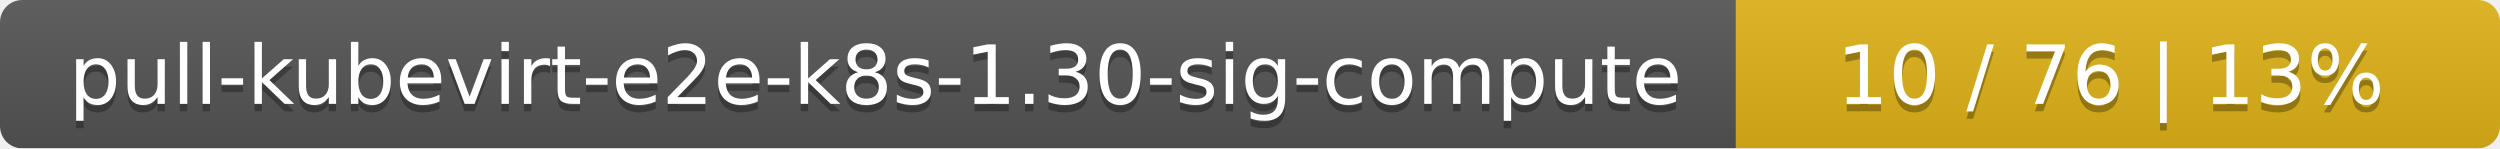
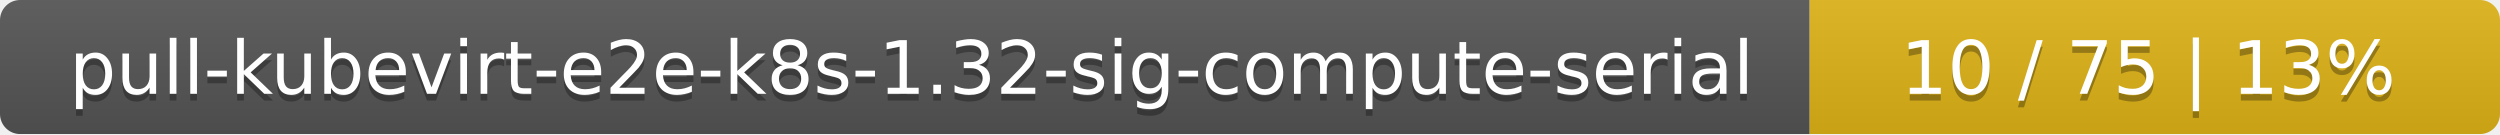
- <svg xmlns="http://www.w3.org/2000/svg" width="337" height="20">
+ <svg xmlns="http://www.w3.org/2000/svg" width="373" height="20">
  <linearGradient id="smooth" x2="0" y2="100%">
    <stop offset="0" stop-color="#bbb" stop-opacity=".1" />
    <stop offset="1" stop-opacity=".1" />
  </linearGradient>
  <mask id="round">
-     <rect width="337" height="20" rx="3" fill="#fff" />
+     <rect width="373" height="20" rx="3" fill="#fff" />
  </mask>
  <g mask="url(#round)">
-     <rect width="234" height="20" fill="#555" />
-     <rect x="234" width="103" height="20" fill="#dfb317" />
-     <rect width="337" height="20" fill="url(#smooth)" />
+     <rect width="270" height="20" fill="#555" />
+     <rect x="270" width="103" height="20" fill="#dfb317" />
+     <rect width="373" height="20" fill="url(#smooth)" />
  </g>
  <g fill="#fff" text-anchor="middle" font-family="DejaVu Sans,Verdana,Geneva,sans-serif" font-size="11">
-     <text x="118" y="15" fill="#010101" fill-opacity=".3">pull-kubevirt-e2e-k8s-1.30-sig-compute</text>
-     <text x="118" y="14">pull-kubevirt-e2e-k8s-1.30-sig-compute</text>
-     <text x="284.5" y="15" fill="#010101" fill-opacity=".3">10 / 76    |    13%</text>
-     <text x="284.5" y="14">10 / 76    |    13%</text>
+     <text x="136" y="15" fill="#010101" fill-opacity=".3">pull-kubevirt-e2e-k8s-1.32-sig-compute-serial</text>
+     <text x="136" y="14">pull-kubevirt-e2e-k8s-1.32-sig-compute-serial</text>
+     <text x="320.5" y="15" fill="#010101" fill-opacity=".3">10 / 75    |    13%</text>
+     <text x="320.5" y="14">10 / 75    |    13%</text>
  </g>
</svg>
